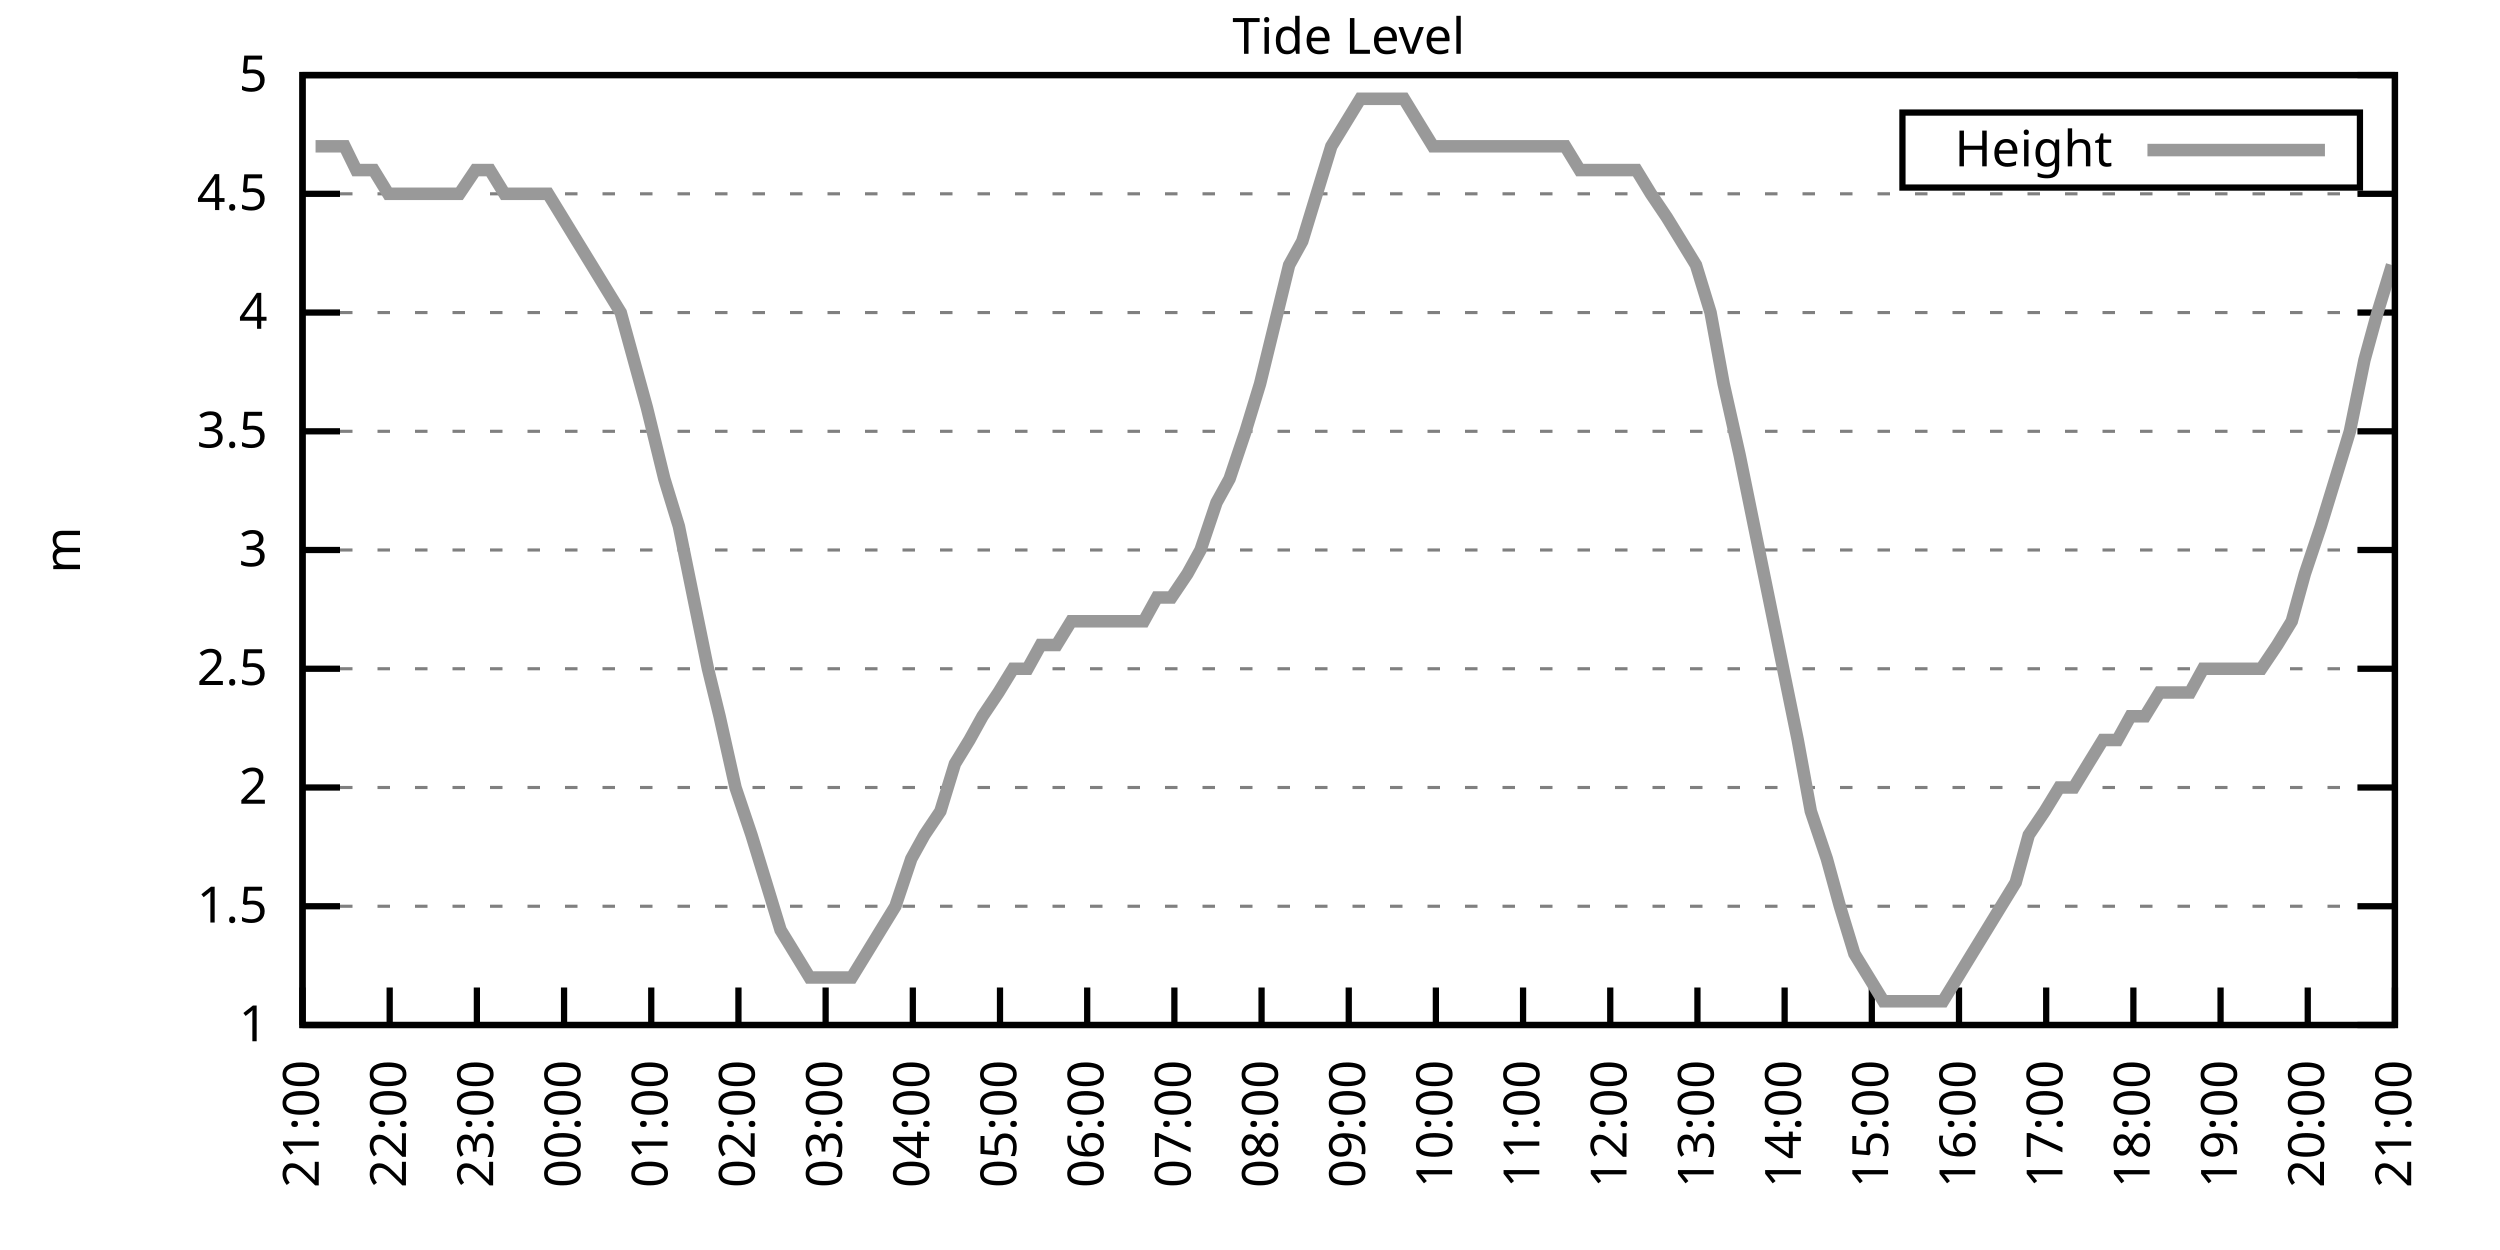
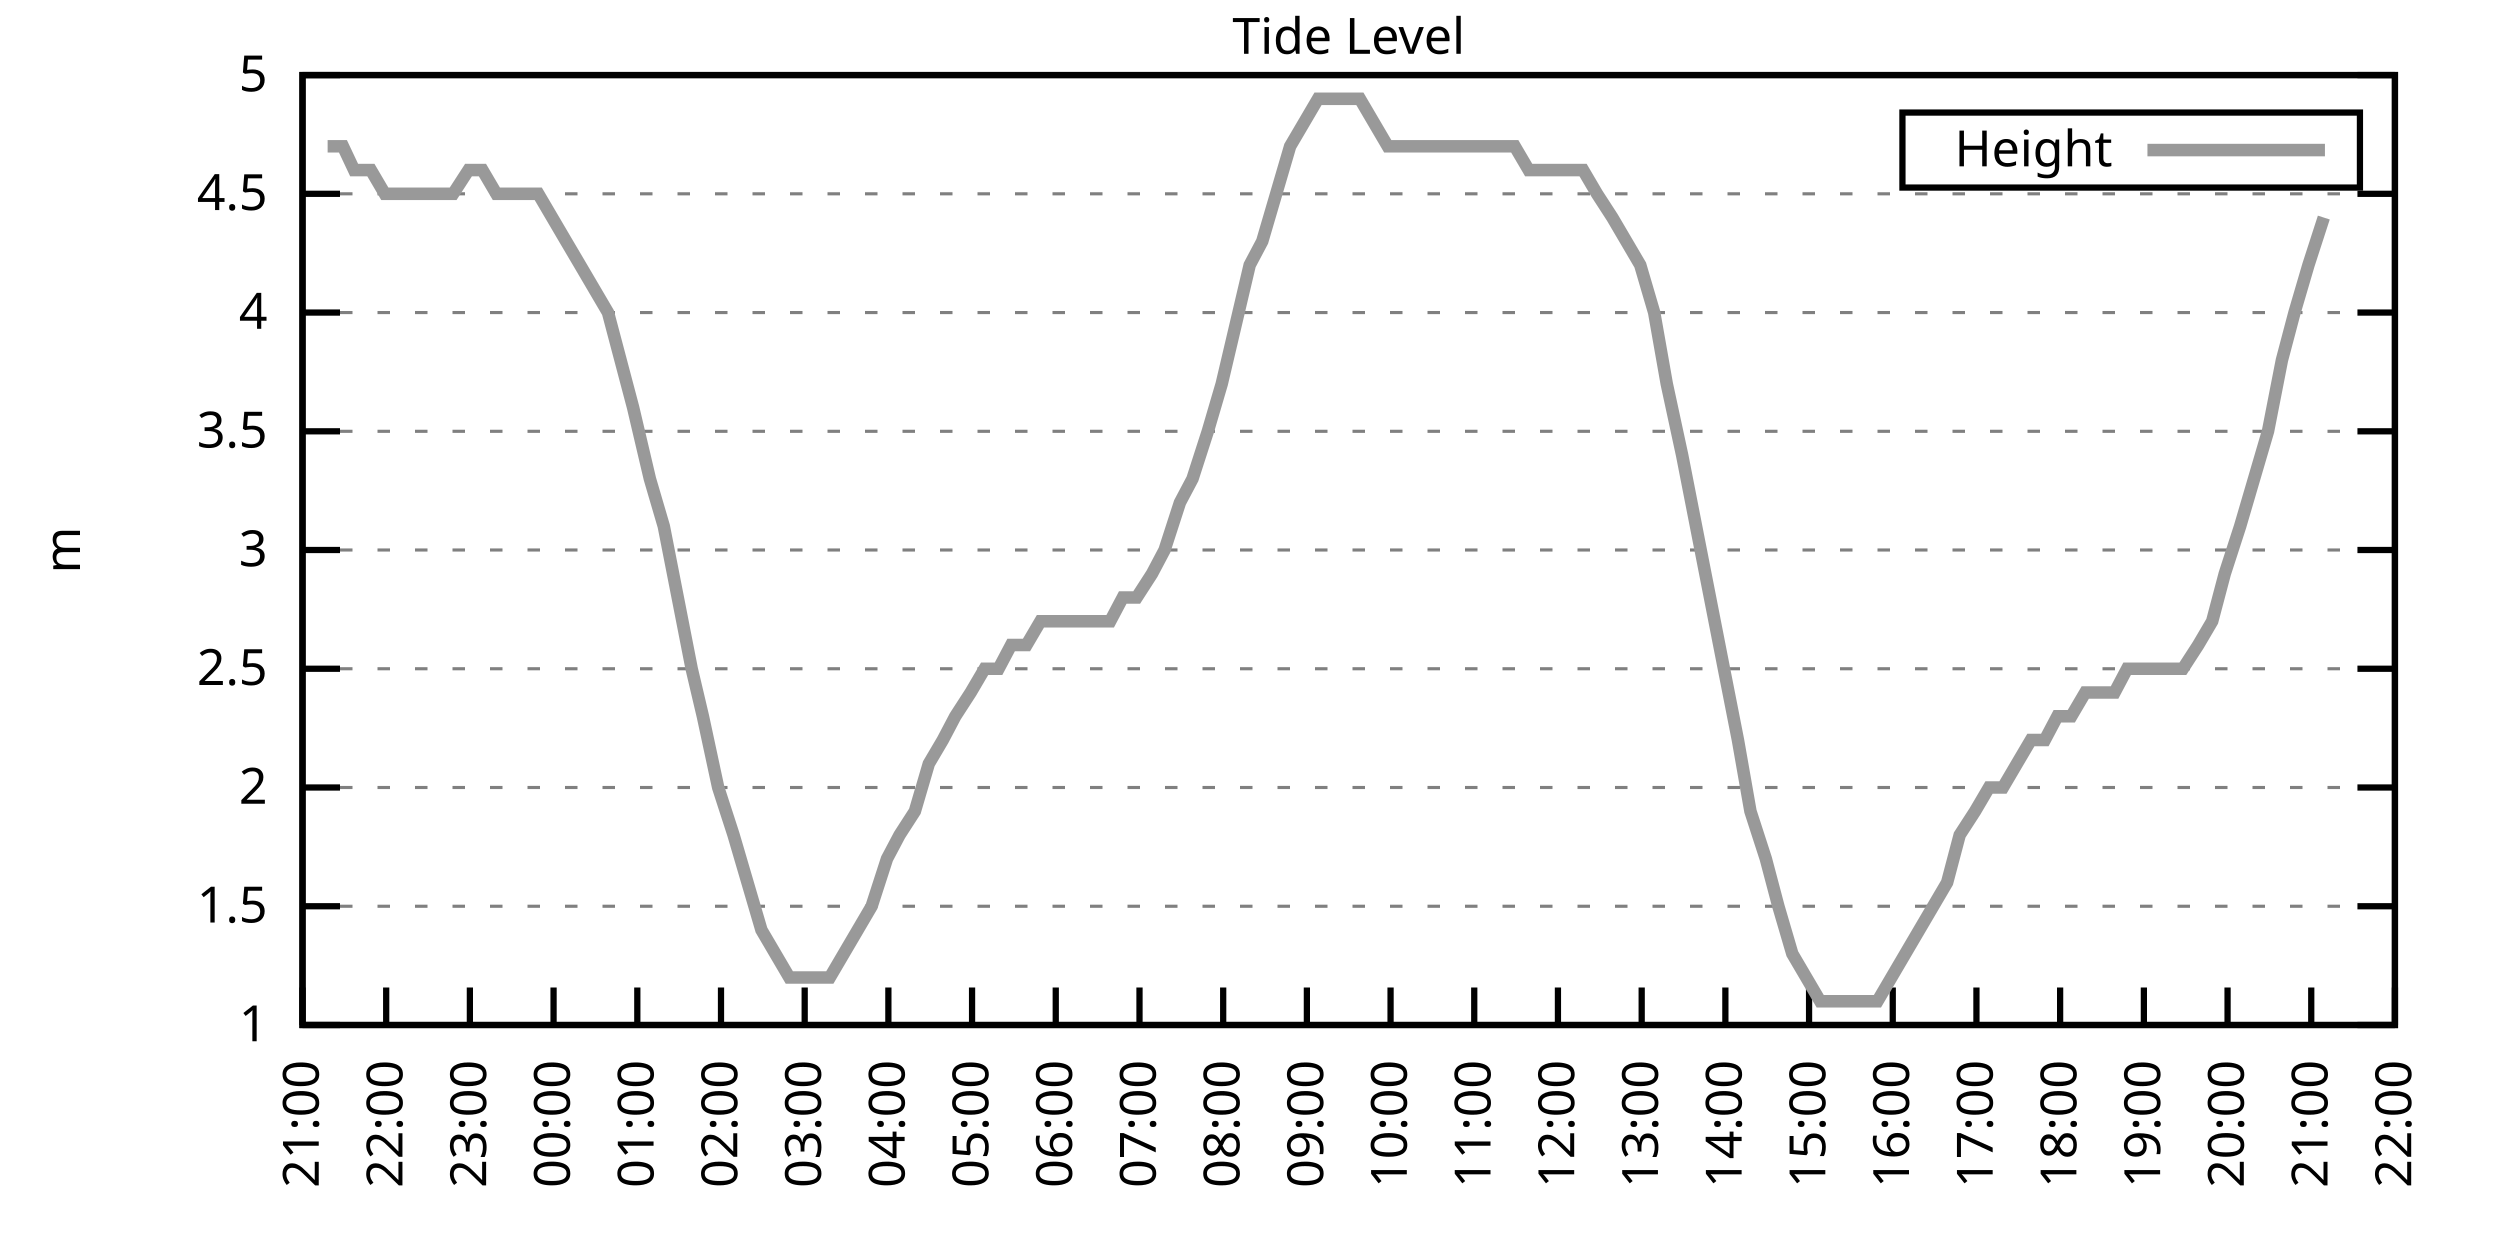
<svg xmlns="http://www.w3.org/2000/svg" xmlns:xlink="http://www.w3.org/1999/xlink" width="400" height="200" viewBox="0 0 400 200">
  <g id="gnuplot_canvas">
    <rect x="0" y="0" width="400" height="200" fill="none" />
    <defs>
      <circle id="gpDot" r="0.5" stroke-width="0.5" stroke="currentColor" />
      <path id="gpPt0" stroke-width="0.333" stroke="currentColor" d="M-1,0 h2 M0,-1 v2" />
      <path id="gpPt1" stroke-width="0.333" stroke="currentColor" d="M-1,-1 L1,1 M1,-1 L-1,1" />
      <path id="gpPt2" stroke-width="0.333" stroke="currentColor" d="M-1,0 L1,0 M0,-1 L0,1 M-1,-1 L1,1 M-1,1 L1,-1" />
      <rect id="gpPt3" stroke-width="0.333" stroke="currentColor" x="-1" y="-1" width="2" height="2" />
      <rect id="gpPt4" stroke-width="0.333" stroke="currentColor" fill="currentColor" x="-1" y="-1" width="2" height="2" />
      <circle id="gpPt5" stroke-width="0.333" stroke="currentColor" cx="0" cy="0" r="1" />
      <use xlink:href="#gpPt5" id="gpPt6" fill="currentColor" stroke="none" />
      <path id="gpPt7" stroke-width="0.333" stroke="currentColor" d="M0,-1.33 L-1.33,0.67 L1.33,0.67 z" />
      <use xlink:href="#gpPt7" id="gpPt8" fill="currentColor" stroke="none" />
      <use xlink:href="#gpPt7" id="gpPt9" stroke="currentColor" transform="rotate(180)" />
      <use xlink:href="#gpPt9" id="gpPt10" fill="currentColor" stroke="none" />
      <use xlink:href="#gpPt3" id="gpPt11" stroke="currentColor" transform="rotate(45)" />
      <use xlink:href="#gpPt11" id="gpPt12" fill="currentColor" stroke="none" />
      <path id="gpPt13" stroke-width="0.333" stroke="currentColor" d="M0,1.330 L1.265,0.411 L0.782,-1.067 L-0.782,-1.076 L-1.265,0.411 z" />
      <use xlink:href="#gpPt13" id="gpPt14" fill="currentColor" stroke="none" />
      <filter id="textbox" filterUnits="objectBoundingBox" x="0" y="0" height="1" width="1">
        <feFlood flood-color="white" flood-opacity="1" result="bgnd" />
        <feComposite in="SourceGraphic" in2="bgnd" operator="atop" />
      </filter>
      <filter id="greybox" filterUnits="objectBoundingBox" x="0" y="0" height="1" width="1">
        <feFlood flood-color="lightgrey" flood-opacity="1" result="grey" />
        <feComposite in="SourceGraphic" in2="grey" operator="atop" />
      </filter>
    </defs>
    <g fill="none" color="white" stroke="currentColor" stroke-width="1.00" stroke-linecap="butt" stroke-linejoin="miter">
</g>
    <g fill="none" color="black" stroke="currentColor" stroke-width="1.00" stroke-linecap="butt" stroke-linejoin="miter">
      <g stroke="none" shape-rendering="crispEdges">
        <polygon fill="rgb(255, 255, 255)" points="48.40,164.00 383.18,164.00 383.18,12.02 48.40,12.02 " />
      </g>
    </g>
    <g fill="none" color="black" stroke="currentColor" stroke-width="1.00" stroke-linecap="butt" stroke-linejoin="miter">
</g>
    <g fill="none" color="black" stroke="black" stroke-width="0.50" stroke-linecap="butt" stroke-linejoin="miter">
</g>
    <g fill="none" color="gray" stroke="currentColor" stroke-width="0.50" stroke-linecap="butt" stroke-linejoin="miter">
      <path stroke="gray" stroke-dasharray="2,4" class="gridline" d="M48.40,164.00 L383.19,164.00  " />
    </g>
    <g fill="none" color="gray" stroke="gray" stroke-width="1.00" stroke-linecap="butt" stroke-linejoin="miter">
</g>
    <g fill="none" color="black" stroke="currentColor" stroke-width="1.00" stroke-linecap="butt" stroke-linejoin="miter">
      <path stroke="black" d="M48.40,164.00 L54.40,164.00 M383.19,164.00 L377.19,164.00  " />
      <g transform="translate(42.80,166.60)" stroke="none" fill="black" font-family="Sans" font-size="8.00" text-anchor="end">
        <text>
          <tspan font-family="Sans"> 1</tspan>
        </text>
      </g>
    </g>
    <g fill="none" color="black" stroke="currentColor" stroke-width="1.00" stroke-linecap="butt" stroke-linejoin="miter">
</g>
    <g fill="none" color="black" stroke="black" stroke-width="0.50" stroke-linecap="butt" stroke-linejoin="miter">
</g>
    <g fill="none" color="gray" stroke="currentColor" stroke-width="0.50" stroke-linecap="butt" stroke-linejoin="miter">
      <path stroke="gray" stroke-dasharray="2,4" class="gridline" d="M48.40,145.00 L383.19,145.00  " />
    </g>
    <g fill="none" color="gray" stroke="gray" stroke-width="1.00" stroke-linecap="butt" stroke-linejoin="miter">
</g>
    <g fill="none" color="black" stroke="currentColor" stroke-width="1.00" stroke-linecap="butt" stroke-linejoin="miter">
      <path stroke="black" d="M48.40,145.00 L54.40,145.00 M383.19,145.00 L377.19,145.00  " />
      <g transform="translate(42.80,147.60)" stroke="none" fill="black" font-family="Sans" font-size="8.00" text-anchor="end">
        <text>
          <tspan font-family="Sans"> 1.5</tspan>
        </text>
      </g>
    </g>
    <g fill="none" color="black" stroke="currentColor" stroke-width="1.00" stroke-linecap="butt" stroke-linejoin="miter">
</g>
    <g fill="none" color="black" stroke="black" stroke-width="0.50" stroke-linecap="butt" stroke-linejoin="miter">
</g>
    <g fill="none" color="gray" stroke="currentColor" stroke-width="0.50" stroke-linecap="butt" stroke-linejoin="miter">
      <path stroke="gray" stroke-dasharray="2,4" class="gridline" d="M48.40,126.00 L383.19,126.00  " />
    </g>
    <g fill="none" color="gray" stroke="gray" stroke-width="1.00" stroke-linecap="butt" stroke-linejoin="miter">
</g>
    <g fill="none" color="black" stroke="currentColor" stroke-width="1.00" stroke-linecap="butt" stroke-linejoin="miter">
      <path stroke="black" d="M48.40,126.00 L54.40,126.00 M383.19,126.00 L377.19,126.00  " />
      <g transform="translate(42.80,128.60)" stroke="none" fill="black" font-family="Sans" font-size="8.00" text-anchor="end">
        <text>
          <tspan font-family="Sans"> 2</tspan>
        </text>
      </g>
    </g>
    <g fill="none" color="black" stroke="currentColor" stroke-width="1.00" stroke-linecap="butt" stroke-linejoin="miter">
</g>
    <g fill="none" color="black" stroke="black" stroke-width="0.50" stroke-linecap="butt" stroke-linejoin="miter">
</g>
    <g fill="none" color="gray" stroke="currentColor" stroke-width="0.50" stroke-linecap="butt" stroke-linejoin="miter">
      <path stroke="gray" stroke-dasharray="2,4" class="gridline" d="M48.40,107.00 L383.19,107.00  " />
    </g>
    <g fill="none" color="gray" stroke="gray" stroke-width="1.00" stroke-linecap="butt" stroke-linejoin="miter">
</g>
    <g fill="none" color="black" stroke="currentColor" stroke-width="1.00" stroke-linecap="butt" stroke-linejoin="miter">
      <path stroke="black" d="M48.40,107.00 L54.40,107.00 M383.19,107.00 L377.19,107.00  " />
      <g transform="translate(42.80,109.60)" stroke="none" fill="black" font-family="Sans" font-size="8.00" text-anchor="end">
        <text>
          <tspan font-family="Sans"> 2.5</tspan>
        </text>
      </g>
    </g>
    <g fill="none" color="black" stroke="currentColor" stroke-width="1.00" stroke-linecap="butt" stroke-linejoin="miter">
</g>
    <g fill="none" color="black" stroke="black" stroke-width="0.50" stroke-linecap="butt" stroke-linejoin="miter">
</g>
    <g fill="none" color="gray" stroke="currentColor" stroke-width="0.50" stroke-linecap="butt" stroke-linejoin="miter">
      <path stroke="gray" stroke-dasharray="2,4" class="gridline" d="M48.40,88.00 L383.19,88.00  " />
    </g>
    <g fill="none" color="gray" stroke="gray" stroke-width="1.00" stroke-linecap="butt" stroke-linejoin="miter">
</g>
    <g fill="none" color="black" stroke="currentColor" stroke-width="1.00" stroke-linecap="butt" stroke-linejoin="miter">
      <path stroke="black" d="M48.40,88.00 L54.40,88.00 M383.19,88.00 L377.19,88.00  " />
      <g transform="translate(42.80,90.60)" stroke="none" fill="black" font-family="Sans" font-size="8.00" text-anchor="end">
        <text>
          <tspan font-family="Sans"> 3</tspan>
        </text>
      </g>
    </g>
    <g fill="none" color="black" stroke="currentColor" stroke-width="1.00" stroke-linecap="butt" stroke-linejoin="miter">
</g>
    <g fill="none" color="black" stroke="black" stroke-width="0.50" stroke-linecap="butt" stroke-linejoin="miter">
</g>
    <g fill="none" color="gray" stroke="currentColor" stroke-width="0.50" stroke-linecap="butt" stroke-linejoin="miter">
      <path stroke="gray" stroke-dasharray="2,4" class="gridline" d="M48.40,69.01 L383.19,69.01  " />
    </g>
    <g fill="none" color="gray" stroke="gray" stroke-width="1.00" stroke-linecap="butt" stroke-linejoin="miter">
</g>
    <g fill="none" color="black" stroke="currentColor" stroke-width="1.00" stroke-linecap="butt" stroke-linejoin="miter">
      <path stroke="black" d="M48.40,69.01 L54.40,69.01 M383.19,69.01 L377.19,69.01  " />
      <g transform="translate(42.80,71.61)" stroke="none" fill="black" font-family="Sans" font-size="8.00" text-anchor="end">
        <text>
          <tspan font-family="Sans"> 3.5</tspan>
        </text>
      </g>
    </g>
    <g fill="none" color="black" stroke="currentColor" stroke-width="1.00" stroke-linecap="butt" stroke-linejoin="miter">
</g>
    <g fill="none" color="black" stroke="black" stroke-width="0.50" stroke-linecap="butt" stroke-linejoin="miter">
</g>
    <g fill="none" color="gray" stroke="currentColor" stroke-width="0.50" stroke-linecap="butt" stroke-linejoin="miter">
      <path stroke="gray" stroke-dasharray="2,4" class="gridline" d="M48.40,50.01 L383.19,50.01  " />
    </g>
    <g fill="none" color="gray" stroke="gray" stroke-width="1.00" stroke-linecap="butt" stroke-linejoin="miter">
</g>
    <g fill="none" color="black" stroke="currentColor" stroke-width="1.00" stroke-linecap="butt" stroke-linejoin="miter">
      <path stroke="black" d="M48.40,50.01 L54.40,50.01 M383.19,50.01 L377.19,50.01  " />
      <g transform="translate(42.80,52.61)" stroke="none" fill="black" font-family="Sans" font-size="8.00" text-anchor="end">
        <text>
          <tspan font-family="Sans"> 4</tspan>
        </text>
      </g>
    </g>
    <g fill="none" color="black" stroke="currentColor" stroke-width="1.00" stroke-linecap="butt" stroke-linejoin="miter">
</g>
    <g fill="none" color="black" stroke="black" stroke-width="0.50" stroke-linecap="butt" stroke-linejoin="miter">
</g>
    <g fill="none" color="gray" stroke="currentColor" stroke-width="0.50" stroke-linecap="butt" stroke-linejoin="miter">
      <path stroke="gray" stroke-dasharray="2,4" class="gridline" d="M48.40,31.01 L383.19,31.01  " />
    </g>
    <g fill="none" color="gray" stroke="gray" stroke-width="1.00" stroke-linecap="butt" stroke-linejoin="miter">
</g>
    <g fill="none" color="black" stroke="currentColor" stroke-width="1.00" stroke-linecap="butt" stroke-linejoin="miter">
      <path stroke="black" d="M48.40,31.01 L54.40,31.01 M383.19,31.01 L377.19,31.01  " />
      <g transform="translate(42.80,33.61)" stroke="none" fill="black" font-family="Sans" font-size="8.00" text-anchor="end">
        <text>
          <tspan font-family="Sans"> 4.5</tspan>
        </text>
      </g>
    </g>
    <g fill="none" color="black" stroke="currentColor" stroke-width="1.00" stroke-linecap="butt" stroke-linejoin="miter">
</g>
    <g fill="none" color="black" stroke="black" stroke-width="0.50" stroke-linecap="butt" stroke-linejoin="miter">
</g>
    <g fill="none" color="gray" stroke="currentColor" stroke-width="0.50" stroke-linecap="butt" stroke-linejoin="miter">
      <path stroke="gray" stroke-dasharray="2,4" class="gridline" d="M48.40,12.01 L383.19,12.01  " />
    </g>
    <g fill="none" color="gray" stroke="gray" stroke-width="1.00" stroke-linecap="butt" stroke-linejoin="miter">
</g>
    <g fill="none" color="black" stroke="currentColor" stroke-width="1.00" stroke-linecap="butt" stroke-linejoin="miter">
      <path stroke="black" d="M48.40,12.01 L54.40,12.01 M383.19,12.01 L377.19,12.01  " />
      <g transform="translate(42.80,14.61)" stroke="none" fill="black" font-family="Sans" font-size="8.00" text-anchor="end">
        <text>
          <tspan font-family="Sans"> 5</tspan>
        </text>
      </g>
    </g>
    <g fill="none" color="black" stroke="currentColor" stroke-width="1.00" stroke-linecap="butt" stroke-linejoin="miter">
      <path stroke="black" d="M48.40,164.00 L48.40,158.00  " />
      <g transform="translate(51.00,169.60) rotate(270.00)" stroke="none" fill="black" font-family="Sans" font-size="8.00" text-anchor="end">
        <text>
          <tspan font-family="Sans">21:00</tspan>
        </text>
      </g>
    </g>
    <g fill="none" color="black" stroke="currentColor" stroke-width="1.00" stroke-linecap="butt" stroke-linejoin="miter">
-       <path stroke="black" d="M62.35,164.00 L62.35,158.00  " />
-       <g transform="translate(64.95,169.60) rotate(270.00)" stroke="none" fill="black" font-family="Sans" font-size="8.00" text-anchor="end">
+       <path stroke="black" d="M61.79,164.00 L61.79,158.00  " />
+       <g transform="translate(64.39,169.60) rotate(270.00)" stroke="none" fill="black" font-family="Sans" font-size="8.00" text-anchor="end">
        <text>
          <tspan font-family="Sans">22:00</tspan>
        </text>
      </g>
    </g>
    <g fill="none" color="black" stroke="currentColor" stroke-width="1.00" stroke-linecap="butt" stroke-linejoin="miter">
-       <path stroke="black" d="M76.30,164.00 L76.30,158.00  " />
-       <g transform="translate(78.90,169.60) rotate(270.00)" stroke="none" fill="black" font-family="Sans" font-size="8.00" text-anchor="end">
+       <path stroke="black" d="M75.18,164.00 L75.18,158.00  " />
+       <g transform="translate(77.78,169.60) rotate(270.00)" stroke="none" fill="black" font-family="Sans" font-size="8.00" text-anchor="end">
        <text>
          <tspan font-family="Sans">23:00</tspan>
        </text>
      </g>
    </g>
    <g fill="none" color="black" stroke="currentColor" stroke-width="1.00" stroke-linecap="butt" stroke-linejoin="miter">
-       <path stroke="black" d="M90.25,164.00 L90.25,158.00  " />
-       <g transform="translate(92.85,169.60) rotate(270.00)" stroke="none" fill="black" font-family="Sans" font-size="8.00" text-anchor="end">
+       <path stroke="black" d="M88.57,164.00 L88.57,158.00  " />
+       <g transform="translate(91.17,169.60) rotate(270.00)" stroke="none" fill="black" font-family="Sans" font-size="8.00" text-anchor="end">
        <text>
          <tspan font-family="Sans">00:00</tspan>
        </text>
      </g>
    </g>
    <g fill="none" color="black" stroke="currentColor" stroke-width="1.00" stroke-linecap="butt" stroke-linejoin="miter">
-       <path stroke="black" d="M104.20,164.00 L104.20,158.00  " />
-       <g transform="translate(106.80,169.60) rotate(270.00)" stroke="none" fill="black" font-family="Sans" font-size="8.00" text-anchor="end">
+       <path stroke="black" d="M101.97,164.00 L101.97,158.00  " />
+       <g transform="translate(104.57,169.60) rotate(270.00)" stroke="none" fill="black" font-family="Sans" font-size="8.00" text-anchor="end">
        <text>
          <tspan font-family="Sans">01:00</tspan>
        </text>
      </g>
    </g>
    <g fill="none" color="black" stroke="currentColor" stroke-width="1.00" stroke-linecap="butt" stroke-linejoin="miter">
-       <path stroke="black" d="M118.15,164.00 L118.15,158.00  " />
-       <g transform="translate(120.75,169.60) rotate(270.00)" stroke="none" fill="black" font-family="Sans" font-size="8.00" text-anchor="end">
+       <path stroke="black" d="M115.36,164.00 L115.36,158.00  " />
+       <g transform="translate(117.96,169.60) rotate(270.00)" stroke="none" fill="black" font-family="Sans" font-size="8.00" text-anchor="end">
        <text>
          <tspan font-family="Sans">02:00</tspan>
        </text>
      </g>
    </g>
    <g fill="none" color="black" stroke="currentColor" stroke-width="1.00" stroke-linecap="butt" stroke-linejoin="miter">
-       <path stroke="black" d="M132.10,164.00 L132.10,158.00  " />
-       <g transform="translate(134.70,169.60) rotate(270.00)" stroke="none" fill="black" font-family="Sans" font-size="8.00" text-anchor="end">
+       <path stroke="black" d="M128.75,164.00 L128.75,158.00  " />
+       <g transform="translate(131.35,169.60) rotate(270.00)" stroke="none" fill="black" font-family="Sans" font-size="8.00" text-anchor="end">
        <text>
          <tspan font-family="Sans">03:00</tspan>
        </text>
      </g>
    </g>
    <g fill="none" color="black" stroke="currentColor" stroke-width="1.00" stroke-linecap="butt" stroke-linejoin="miter">
-       <path stroke="black" d="M146.05,164.00 L146.05,158.00  " />
-       <g transform="translate(148.65,169.60) rotate(270.00)" stroke="none" fill="black" font-family="Sans" font-size="8.00" text-anchor="end">
+       <path stroke="black" d="M142.14,164.00 L142.14,158.00  " />
+       <g transform="translate(144.74,169.60) rotate(270.00)" stroke="none" fill="black" font-family="Sans" font-size="8.00" text-anchor="end">
        <text>
          <tspan font-family="Sans">04:00</tspan>
        </text>
      </g>
    </g>
    <g fill="none" color="black" stroke="currentColor" stroke-width="1.00" stroke-linecap="butt" stroke-linejoin="miter">
-       <path stroke="black" d="M160.00,164.00 L160.00,158.00  " />
-       <g transform="translate(162.60,169.60) rotate(270.00)" stroke="none" fill="black" font-family="Sans" font-size="8.00" text-anchor="end">
+       <path stroke="black" d="M155.53,164.00 L155.53,158.00  " />
+       <g transform="translate(158.13,169.60) rotate(270.00)" stroke="none" fill="black" font-family="Sans" font-size="8.00" text-anchor="end">
        <text>
          <tspan font-family="Sans">05:00</tspan>
        </text>
      </g>
    </g>
    <g fill="none" color="black" stroke="currentColor" stroke-width="1.00" stroke-linecap="butt" stroke-linejoin="miter">
-       <path stroke="black" d="M173.95,164.00 L173.95,158.00  " />
-       <g transform="translate(176.55,169.60) rotate(270.00)" stroke="none" fill="black" font-family="Sans" font-size="8.00" text-anchor="end">
+       <path stroke="black" d="M168.92,164.00 L168.92,158.00  " />
+       <g transform="translate(171.52,169.60) rotate(270.00)" stroke="none" fill="black" font-family="Sans" font-size="8.00" text-anchor="end">
        <text>
          <tspan font-family="Sans">06:00</tspan>
        </text>
      </g>
    </g>
    <g fill="none" color="black" stroke="currentColor" stroke-width="1.00" stroke-linecap="butt" stroke-linejoin="miter">
-       <path stroke="black" d="M187.90,164.00 L187.90,158.00  " />
-       <g transform="translate(190.50,169.60) rotate(270.00)" stroke="none" fill="black" font-family="Sans" font-size="8.00" text-anchor="end">
+       <path stroke="black" d="M182.32,164.00 L182.32,158.00  " />
+       <g transform="translate(184.92,169.60) rotate(270.00)" stroke="none" fill="black" font-family="Sans" font-size="8.00" text-anchor="end">
        <text>
          <tspan font-family="Sans">07:00</tspan>
        </text>
      </g>
    </g>
    <g fill="none" color="black" stroke="currentColor" stroke-width="1.00" stroke-linecap="butt" stroke-linejoin="miter">
-       <path stroke="black" d="M201.85,164.00 L201.85,158.00  " />
-       <g transform="translate(204.45,169.60) rotate(270.00)" stroke="none" fill="black" font-family="Sans" font-size="8.00" text-anchor="end">
+       <path stroke="black" d="M195.71,164.00 L195.71,158.00  " />
+       <g transform="translate(198.31,169.60) rotate(270.00)" stroke="none" fill="black" font-family="Sans" font-size="8.00" text-anchor="end">
        <text>
          <tspan font-family="Sans">08:00</tspan>
        </text>
      </g>
    </g>
    <g fill="none" color="black" stroke="currentColor" stroke-width="1.00" stroke-linecap="butt" stroke-linejoin="miter">
-       <path stroke="black" d="M215.80,164.00 L215.80,158.00  " />
-       <g transform="translate(218.40,169.60) rotate(270.00)" stroke="none" fill="black" font-family="Sans" font-size="8.00" text-anchor="end">
+       <path stroke="black" d="M209.10,164.00 L209.10,158.00  " />
+       <g transform="translate(211.70,169.60) rotate(270.00)" stroke="none" fill="black" font-family="Sans" font-size="8.00" text-anchor="end">
        <text>
          <tspan font-family="Sans">09:00</tspan>
        </text>
      </g>
    </g>
    <g fill="none" color="black" stroke="currentColor" stroke-width="1.00" stroke-linecap="butt" stroke-linejoin="miter">
-       <path stroke="black" d="M229.74,164.00 L229.74,158.00  " />
-       <g transform="translate(232.34,169.60) rotate(270.00)" stroke="none" fill="black" font-family="Sans" font-size="8.00" text-anchor="end">
+       <path stroke="black" d="M222.49,164.00 L222.49,158.00  " />
+       <g transform="translate(225.09,169.60) rotate(270.00)" stroke="none" fill="black" font-family="Sans" font-size="8.00" text-anchor="end">
        <text>
          <tspan font-family="Sans">10:00</tspan>
        </text>
      </g>
    </g>
    <g fill="none" color="black" stroke="currentColor" stroke-width="1.00" stroke-linecap="butt" stroke-linejoin="miter">
-       <path stroke="black" d="M243.69,164.00 L243.69,158.00  " />
-       <g transform="translate(246.29,169.60) rotate(270.00)" stroke="none" fill="black" font-family="Sans" font-size="8.00" text-anchor="end">
+       <path stroke="black" d="M235.88,164.00 L235.88,158.00  " />
+       <g transform="translate(238.48,169.60) rotate(270.00)" stroke="none" fill="black" font-family="Sans" font-size="8.00" text-anchor="end">
        <text>
          <tspan font-family="Sans">11:00</tspan>
        </text>
      </g>
    </g>
    <g fill="none" color="black" stroke="currentColor" stroke-width="1.00" stroke-linecap="butt" stroke-linejoin="miter">
-       <path stroke="black" d="M257.64,164.00 L257.64,158.00  " />
-       <g transform="translate(260.24,169.60) rotate(270.00)" stroke="none" fill="black" font-family="Sans" font-size="8.00" text-anchor="end">
+       <path stroke="black" d="M249.27,164.00 L249.27,158.00  " />
+       <g transform="translate(251.87,169.60) rotate(270.00)" stroke="none" fill="black" font-family="Sans" font-size="8.00" text-anchor="end">
        <text>
          <tspan font-family="Sans">12:00</tspan>
        </text>
      </g>
    </g>
    <g fill="none" color="black" stroke="currentColor" stroke-width="1.00" stroke-linecap="butt" stroke-linejoin="miter">
-       <path stroke="black" d="M271.59,164.00 L271.59,158.00  " />
-       <g transform="translate(274.19,169.60) rotate(270.00)" stroke="none" fill="black" font-family="Sans" font-size="8.00" text-anchor="end">
+       <path stroke="black" d="M262.67,164.00 L262.67,158.00  " />
+       <g transform="translate(265.27,169.60) rotate(270.00)" stroke="none" fill="black" font-family="Sans" font-size="8.00" text-anchor="end">
        <text>
          <tspan font-family="Sans">13:00</tspan>
        </text>
      </g>
    </g>
    <g fill="none" color="black" stroke="currentColor" stroke-width="1.00" stroke-linecap="butt" stroke-linejoin="miter">
-       <path stroke="black" d="M285.54,164.00 L285.54,158.00  " />
-       <g transform="translate(288.14,169.60) rotate(270.00)" stroke="none" fill="black" font-family="Sans" font-size="8.00" text-anchor="end">
+       <path stroke="black" d="M276.06,164.00 L276.06,158.00  " />
+       <g transform="translate(278.66,169.60) rotate(270.00)" stroke="none" fill="black" font-family="Sans" font-size="8.00" text-anchor="end">
        <text>
          <tspan font-family="Sans">14:00</tspan>
        </text>
      </g>
    </g>
    <g fill="none" color="black" stroke="currentColor" stroke-width="1.00" stroke-linecap="butt" stroke-linejoin="miter">
-       <path stroke="black" d="M299.49,164.00 L299.49,158.00  " />
-       <g transform="translate(302.09,169.60) rotate(270.00)" stroke="none" fill="black" font-family="Sans" font-size="8.00" text-anchor="end">
+       <path stroke="black" d="M289.45,164.00 L289.45,158.00  " />
+       <g transform="translate(292.05,169.60) rotate(270.00)" stroke="none" fill="black" font-family="Sans" font-size="8.00" text-anchor="end">
        <text>
          <tspan font-family="Sans">15:00</tspan>
        </text>
      </g>
    </g>
    <g fill="none" color="black" stroke="currentColor" stroke-width="1.00" stroke-linecap="butt" stroke-linejoin="miter">
-       <path stroke="black" d="M313.44,164.00 L313.44,158.00  " />
-       <g transform="translate(316.04,169.60) rotate(270.00)" stroke="none" fill="black" font-family="Sans" font-size="8.00" text-anchor="end">
+       <path stroke="black" d="M302.84,164.00 L302.84,158.00  " />
+       <g transform="translate(305.44,169.60) rotate(270.00)" stroke="none" fill="black" font-family="Sans" font-size="8.00" text-anchor="end">
        <text>
          <tspan font-family="Sans">16:00</tspan>
        </text>
      </g>
    </g>
    <g fill="none" color="black" stroke="currentColor" stroke-width="1.00" stroke-linecap="butt" stroke-linejoin="miter">
-       <path stroke="black" d="M327.39,164.00 L327.39,158.00  " />
-       <g transform="translate(329.99,169.60) rotate(270.00)" stroke="none" fill="black" font-family="Sans" font-size="8.00" text-anchor="end">
+       <path stroke="black" d="M316.23,164.00 L316.23,158.00  " />
+       <g transform="translate(318.83,169.60) rotate(270.00)" stroke="none" fill="black" font-family="Sans" font-size="8.00" text-anchor="end">
        <text>
          <tspan font-family="Sans">17:00</tspan>
        </text>
      </g>
    </g>
    <g fill="none" color="black" stroke="currentColor" stroke-width="1.00" stroke-linecap="butt" stroke-linejoin="miter">
-       <path stroke="black" d="M341.34,164.00 L341.34,158.00  " />
-       <g transform="translate(343.94,169.60) rotate(270.00)" stroke="none" fill="black" font-family="Sans" font-size="8.00" text-anchor="end">
+       <path stroke="black" d="M329.62,164.00 L329.62,158.00  " />
+       <g transform="translate(332.22,169.60) rotate(270.00)" stroke="none" fill="black" font-family="Sans" font-size="8.00" text-anchor="end">
        <text>
          <tspan font-family="Sans">18:00</tspan>
        </text>
      </g>
    </g>
    <g fill="none" color="black" stroke="currentColor" stroke-width="1.00" stroke-linecap="butt" stroke-linejoin="miter">
-       <path stroke="black" d="M355.29,164.00 L355.29,158.00  " />
-       <g transform="translate(357.89,169.60) rotate(270.00)" stroke="none" fill="black" font-family="Sans" font-size="8.00" text-anchor="end">
+       <path stroke="black" d="M343.02,164.00 L343.02,158.00  " />
+       <g transform="translate(345.62,169.60) rotate(270.00)" stroke="none" fill="black" font-family="Sans" font-size="8.00" text-anchor="end">
        <text>
          <tspan font-family="Sans">19:00</tspan>
        </text>
      </g>
    </g>
    <g fill="none" color="black" stroke="currentColor" stroke-width="1.00" stroke-linecap="butt" stroke-linejoin="miter">
-       <path stroke="black" d="M369.24,164.00 L369.24,158.00  " />
-       <g transform="translate(371.84,169.60) rotate(270.00)" stroke="none" fill="black" font-family="Sans" font-size="8.00" text-anchor="end">
+       <path stroke="black" d="M356.41,164.00 L356.41,158.00  " />
+       <g transform="translate(359.01,169.60) rotate(270.00)" stroke="none" fill="black" font-family="Sans" font-size="8.00" text-anchor="end">
        <text>
          <tspan font-family="Sans">20:00</tspan>
+         </text>
+       </g>
+     </g>
+     <g fill="none" color="black" stroke="currentColor" stroke-width="1.00" stroke-linecap="butt" stroke-linejoin="miter">
+       <path stroke="black" d="M369.80,164.00 L369.80,158.00  " />
+       <g transform="translate(372.40,169.60) rotate(270.00)" stroke="none" fill="black" font-family="Sans" font-size="8.00" text-anchor="end">
+         <text>
+           <tspan font-family="Sans">21:00</tspan>
        </text>
      </g>
    </g>
    <g fill="none" color="black" stroke="currentColor" stroke-width="1.00" stroke-linecap="butt" stroke-linejoin="miter">
      <path stroke="black" d="M383.19,164.00 L383.19,158.00  " />
      <g transform="translate(385.79,169.60) rotate(270.00)" stroke="none" fill="black" font-family="Sans" font-size="8.00" text-anchor="end">
        <text>
-           <tspan font-family="Sans">21:00</tspan>
+           <tspan font-family="Sans">22:00</tspan>
        </text>
      </g>
    </g>
    <g fill="none" color="black" stroke="currentColor" stroke-width="1.00" stroke-linecap="butt" stroke-linejoin="miter">
</g>
    <g fill="none" color="black" stroke="currentColor" stroke-width="1.00" stroke-linecap="butt" stroke-linejoin="miter">
      <path stroke="black" d="M48.40,12.01 L48.40,164.00 L383.19,164.00 L383.19,12.01 L48.40,12.01 Z  " />
    </g>
    <g fill="none" color="black" stroke="currentColor" stroke-width="1.00" stroke-linecap="butt" stroke-linejoin="miter">
</g>
    <g fill="none" color="black" stroke="currentColor" stroke-width="1.00" stroke-linecap="butt" stroke-linejoin="miter">
      <path stroke="black" d="M304.39,30.01 L304.39,18.01 L377.59,18.01 L377.59,30.01 L304.39,30.01 Z  " />
    </g>
    <g id="Tide_level_plot_1">
      <g fill="none" color="white" stroke="black" stroke-width="2.00" stroke-linecap="butt" stroke-linejoin="miter">
</g>
      <g fill="none" color="black" stroke="currentColor" stroke-width="2.00" stroke-linecap="butt" stroke-linejoin="miter">
        <g transform="translate(337.99,26.61)" stroke="none" fill="black" font-family="Sans" font-size="8.00" text-anchor="end">
          <text>
            <tspan font-family="Sans">Height</tspan>
          </text>
        </g>
      </g>
      <g fill="none" color="black" stroke="currentColor" stroke-width="2.00" stroke-linecap="butt" stroke-linejoin="miter">
-         <path stroke="rgb(153, 153, 153)" d="M343.59,24.01 L371.99,24.01 M50.49,23.41 L52.58,23.41 L55.14,23.41 L57.00,27.21 L59.79,27.21 L62.12,31.01   L64.44,31.01 L66.53,31.01 L68.86,31.01 L71.42,31.01 L73.51,31.01 L76.07,27.21 L78.39,27.21 L80.72,31.01   L82.81,31.01 L85.37,31.01 L87.69,31.01 L90.02,34.81 L92.34,38.61 L94.67,42.41 L96.99,46.21 L99.32,50.01   L101.41,57.61 L103.50,65.21 L106.29,76.61 L108.62,84.21 L110.94,95.60 L113.27,107.00 L115.13,114.60 L117.68,126.00   L120.24,133.60 L122.57,141.20 L124.89,148.80 L127.22,152.60 L129.54,156.40 L131.87,156.40 L134.19,156.40 L136.28,156.40   L138.61,152.60 L140.93,148.80 L143.26,145.00 L145.81,137.40 L147.91,133.60 L150.46,129.80 L152.79,122.20 L155.11,118.40   L157.21,114.60 L159.76,110.80 L162.09,107.00 L164.41,107.00 L166.51,103.20 L169.06,103.20 L171.39,99.40 L173.71,99.40   L175.81,99.40 L178.36,99.40 L180.69,99.40 L183.01,99.40 L185.11,95.60 L187.43,95.60 L189.99,91.80 L192.08,88.00   L194.64,80.41 L196.73,76.61 L199.29,69.01 L201.61,61.41 L203.47,53.81 L206.26,42.41 L208.36,38.61 L210.68,31.01   L213.01,23.41 L215.33,19.61 L217.65,15.81 L220.21,15.81 L222.54,15.81 L224.63,15.81 L226.95,19.61 L229.28,23.41   L231.84,23.41 L233.93,23.41 L236.25,23.41 L238.58,23.41 L241.14,23.41 L243.46,23.41 L245.79,23.41 L248.11,23.41   L250.44,23.41 L252.76,27.21 L255.09,27.21 L257.41,27.21 L259.74,27.21 L261.83,27.21 L264.15,31.01 L266.71,34.81   L269.04,38.61 L271.36,42.41 L273.69,50.01 L275.78,61.41 L278.34,72.81 L280.66,84.21 L282.99,95.60 L285.31,107.00   L287.64,118.40 L289.73,129.80 L292.29,137.40 L294.38,145.00 L296.70,152.60 L299.03,156.40 L301.35,160.20 L303.91,160.20   L306.23,160.20 L308.33,160.20 L310.88,160.20 L313.21,156.40 L315.53,152.60 L317.86,148.80 L320.18,145.00 L322.51,141.20   L324.60,133.60 L327.16,129.80 L329.48,126.00 L331.81,126.00 L334.13,122.20 L336.46,118.40 L338.78,118.40 L340.88,114.60   L343.20,114.60 L345.53,110.80 L347.85,110.80 L350.41,110.80 L352.50,107.00 L354.83,107.00 L357.15,107.00 L359.71,107.00   L361.80,107.00 L364.36,103.20 L366.68,99.40 L368.78,91.80 L371.33,84.21 L373.66,76.61 L375.98,69.01 L378.31,57.61   L380.40,50.01 L382.73,42.41  " />
+         <path stroke="rgb(153, 153, 153)" d="M343.59,24.01 L371.99,24.01 M52.42,23.41 L54.87,23.41 L56.66,27.21 L59.34,27.21 L61.57,31.01 L63.80,31.01   L65.81,31.01 L68.04,31.01 L70.50,31.01 L72.50,31.01 L74.96,27.21 L77.19,27.21 L79.42,31.01 L81.43,31.01   L83.89,31.01 L86.12,31.01 L88.35,34.81 L90.58,38.61 L92.82,42.41 L95.05,46.21 L97.28,50.01 L99.29,57.61   L101.30,65.21 L103.98,76.61 L106.21,84.21 L108.44,95.60 L110.67,107.00 L112.46,114.60 L114.91,126.00 L117.37,133.60   L119.60,141.20 L121.83,148.80 L124.06,152.60 L126.29,156.40 L128.53,156.40 L130.76,156.40 L132.77,156.40 L135.00,152.60   L137.23,148.80 L139.46,145.00 L141.92,137.40 L143.93,133.60 L146.38,129.80 L148.61,122.20 L150.85,118.40 L152.85,114.60   L155.31,110.80 L157.54,107.00 L159.77,107.00 L161.78,103.20 L164.24,103.20 L166.47,99.40 L168.70,99.40 L170.71,99.40   L173.17,99.40 L175.40,99.40 L177.63,99.40 L179.64,95.60 L181.87,95.60 L184.32,91.80 L186.33,88.00 L188.79,80.41   L190.80,76.61 L193.25,69.01 L195.48,61.41 L197.27,53.81 L199.95,42.41 L201.96,38.61 L204.19,31.01 L206.42,23.41   L208.65,19.61 L210.88,15.81 L213.34,15.81 L215.57,15.81 L217.58,15.81 L219.81,19.61 L222.04,23.41 L224.50,23.41   L226.51,23.41 L228.74,23.41 L230.97,23.41 L233.43,23.41 L235.66,23.41 L237.89,23.41 L240.12,23.41 L242.36,23.41   L244.59,27.21 L246.82,27.21 L249.05,27.21 L251.28,27.21 L253.29,27.21 L255.52,31.01 L257.98,34.81 L260.21,38.61   L262.44,42.41 L264.67,50.01 L266.68,61.41 L269.14,72.81 L271.37,84.21 L273.60,95.60 L275.83,107.00 L278.07,118.40   L280.07,129.80 L282.53,137.40 L284.54,145.00 L286.77,152.60 L289.00,156.40 L291.23,160.20 L293.69,160.20 L295.92,160.20   L297.93,160.20 L300.39,160.20 L302.62,156.40 L304.85,152.60 L307.08,148.80 L309.31,145.00 L311.54,141.20 L313.55,133.60   L316.01,129.80 L318.24,126.00 L320.47,126.00 L322.70,122.20 L324.94,118.40 L327.17,118.40 L329.18,114.60 L331.41,114.60   L333.64,110.80 L335.87,110.80 L338.33,110.80 L340.34,107.00 L342.57,107.00 L344.80,107.00 L347.26,107.00 L349.26,107.00   L351.72,103.20 L353.95,99.40 L355.96,91.80 L358.42,84.21 L360.65,76.61 L362.88,69.01 L365.11,57.61 L367.12,50.01   L369.35,42.41 L371.81,34.81  " />
      </g>
    </g>
    <g fill="none" color="black" stroke="currentColor" stroke-width="2.00" stroke-linecap="butt" stroke-linejoin="miter">
</g>
    <g fill="none" color="black" stroke="black" stroke-width="1.00" stroke-linecap="butt" stroke-linejoin="miter">
</g>
    <g fill="none" color="black" stroke="currentColor" stroke-width="1.00" stroke-linecap="butt" stroke-linejoin="miter">
      <path stroke="black" d="M48.40,12.01 L48.40,164.00 L383.19,164.00 L383.19,12.01 L48.40,12.01 Z  " />
      <g transform="translate(12.80,88.01) rotate(270.00)" stroke="none" fill="black" font-family="Sans" font-size="8.00" text-anchor="middle">
        <text>
          <tspan font-family="Sans">m</tspan>
        </text>
      </g>
    </g>
    <g fill="none" color="black" stroke="currentColor" stroke-width="1.00" stroke-linecap="butt" stroke-linejoin="miter">
</g>
    <g fill="none" color="black" stroke="currentColor" stroke-width="1.00" stroke-linecap="butt" stroke-linejoin="miter">
      <g transform="translate(215.79,8.61)" stroke="none" fill="black" font-family="Sans" font-size="8.00" text-anchor="middle">
        <text>
          <tspan font-family="Sans">Tide Level</tspan>
        </text>
      </g>
    </g>
    <g fill="none" color="black" stroke="currentColor" stroke-width="1.00" stroke-linecap="butt" stroke-linejoin="miter">
</g>
  </g>
</svg>
